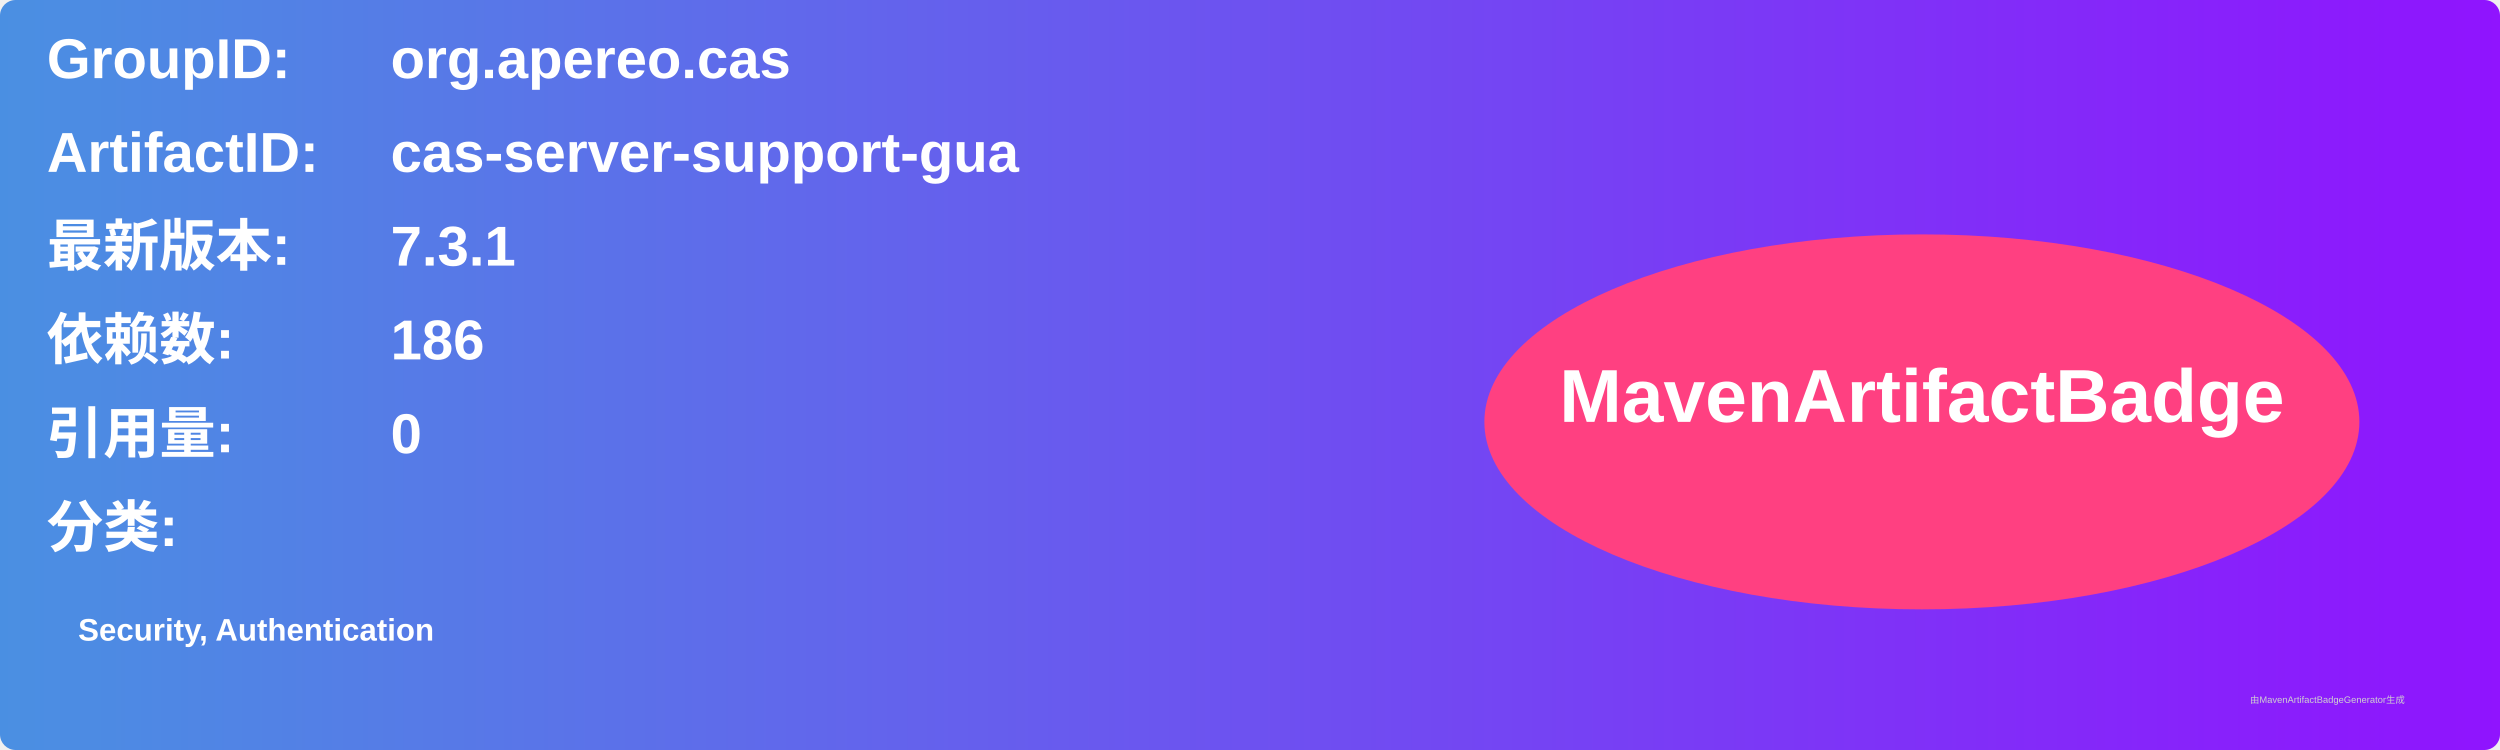
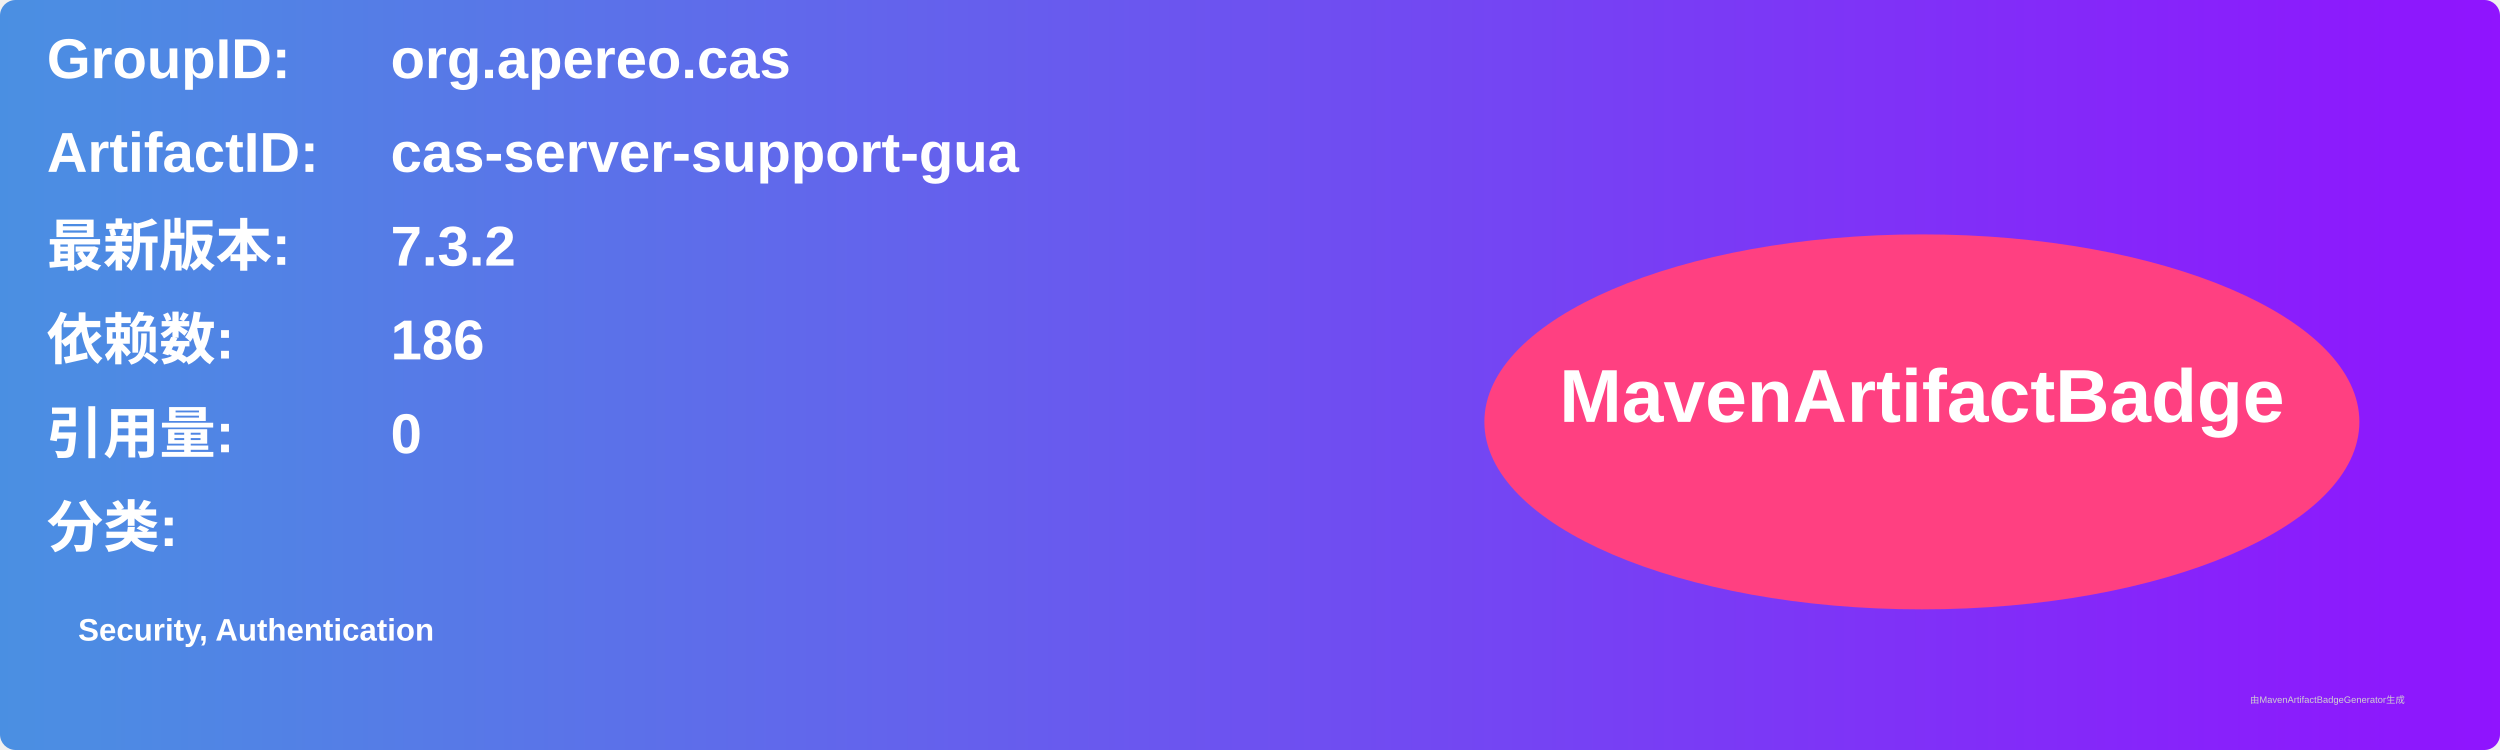
<svg xmlns="http://www.w3.org/2000/svg" width="800" height="240" viewBox="0 0 800 240">
  <linearGradient id="grad" x1="0%" y1="0%" x2="100%" y2="0%">
    <stop offset="0%" stop-color="#4a90e2" />
    <stop offset="100%" stop-color="#9013fe" />
  </linearGradient>
  <rect width="100%" height="100%" rx="5" ry="5" fill="url(#grad)" />
  <g transform="translate(15, 15)">
    <text x="0" y="10" font-family="Arial" font-size="18" fill="white" font-weight="bold" width="260">GroupID:</text>
    <text x="110" y="10" font-family="Arial" font-size="18" fill="white" font-weight="bold" width="460">org.apereo.cas</text>
    <text x="0" y="40" font-family="Arial" font-size="18" fill="white" font-weight="bold" width="260">ArtifactID:</text>
    <text x="110" y="40" font-family="Arial" font-size="18" fill="white" font-weight="bold" width="460">cas-server-support-gua</text>
    <text x="0" y="70" font-family="Arial" font-size="18" fill="white" font-weight="bold">最新版本:</text>
    <text x="110" y="70" font-family="Arial" font-size="18" fill="white" font-weight="bold">
-       <tspan font-weight="bold">7.3.1</tspan>
+       <tspan font-weight="bold">7.3.2</tspan>
    </text>
    <text x="0" y="100" font-family="Arial" font-size="18" fill="white" font-weight="bold">依赖数: </text>
    <text x="110" y="100" font-family="Arial" font-size="18" fill="white">
      <tspan font-weight="bold">186</tspan>
    </text>
    <text x="0" y="130" font-family="Arial" font-size="18" fill="white" font-weight="bold">引用量: </text>
    <text x="110" y="130" font-family="Arial" font-size="18" fill="white">
      <tspan font-weight="bold">0</tspan>
    </text>
    <text x="0" y="160" font-family="Arial" font-size="18" fill="white" font-weight="bold">分类:</text>
    <text x="10" y="190" font-family="Arial" font-size="10" fill="white">
      <tspan font-weight="bold">Security, Authentication</tspan>
    </text>
    <ellipse cx="600" cy="120" rx="140" ry="60" fill="#ff4081" />
    <text x="600" y="120" text-anchor="middle" font-family="Arial" font-size="24" fill="white" font-weight="bold">MavenArtifactBadge</text>
  </g>
  <text x="720" y="225" font-family="Arial" font-size="3" fill="#d0d0d0">由MavenArtifactBadgeGenerator生成</text>
</svg>
